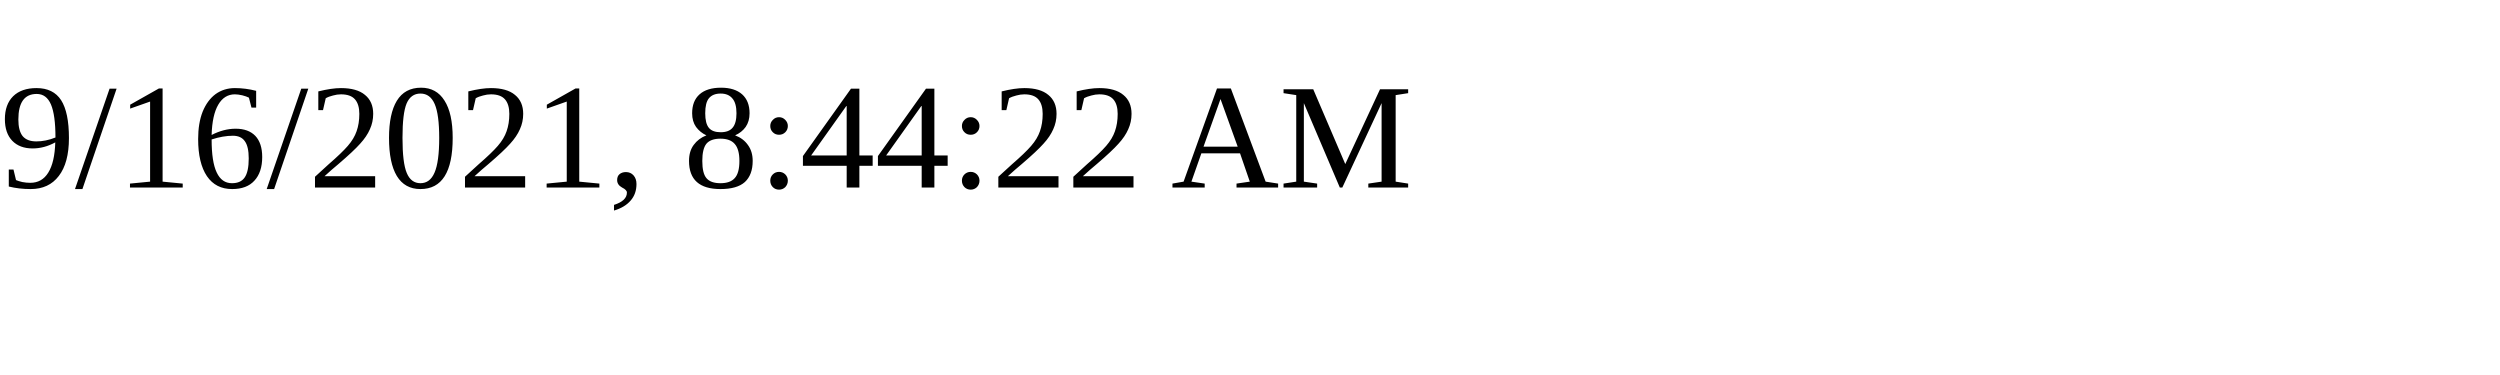
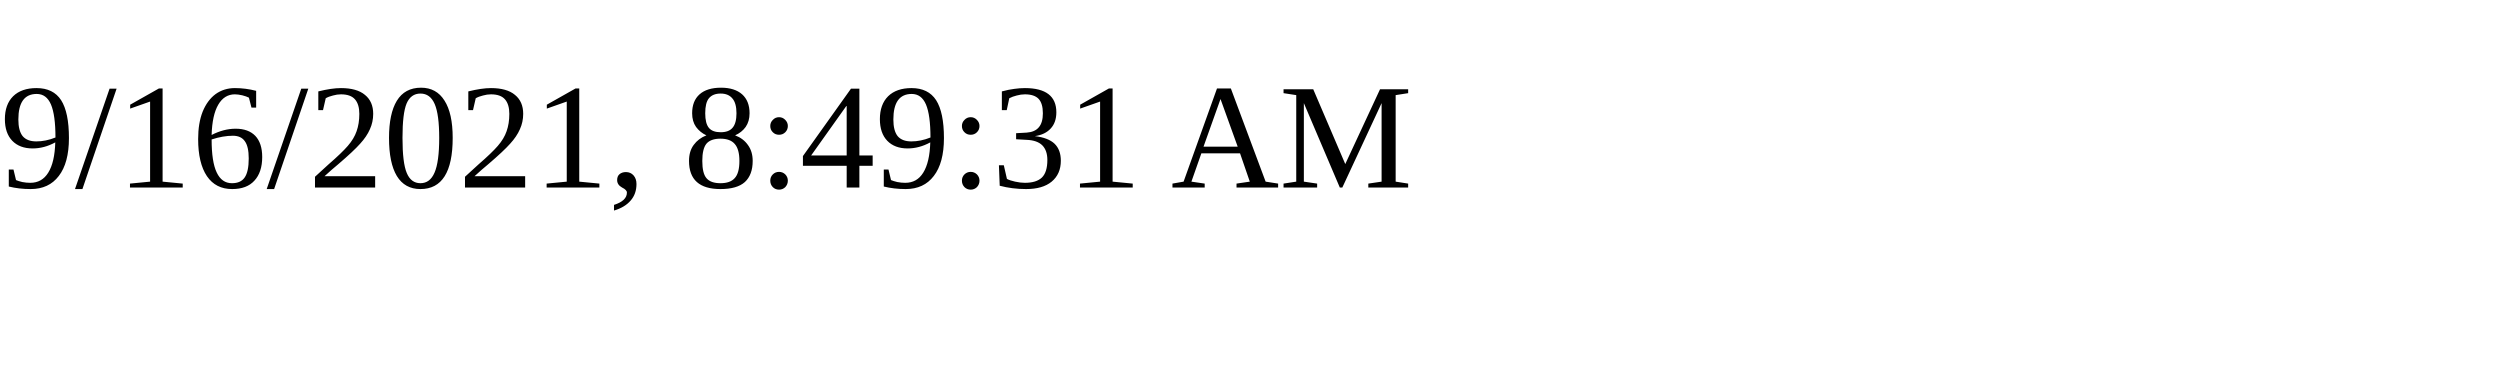
<svg xmlns="http://www.w3.org/2000/svg" height="30" width="200">
-   <text x="0" y="15">9/16/2021, 8:44:22 AM</text>
+   <text x="0" y="15">9/16/2021, 8:49:31 AM</text>
</svg>
